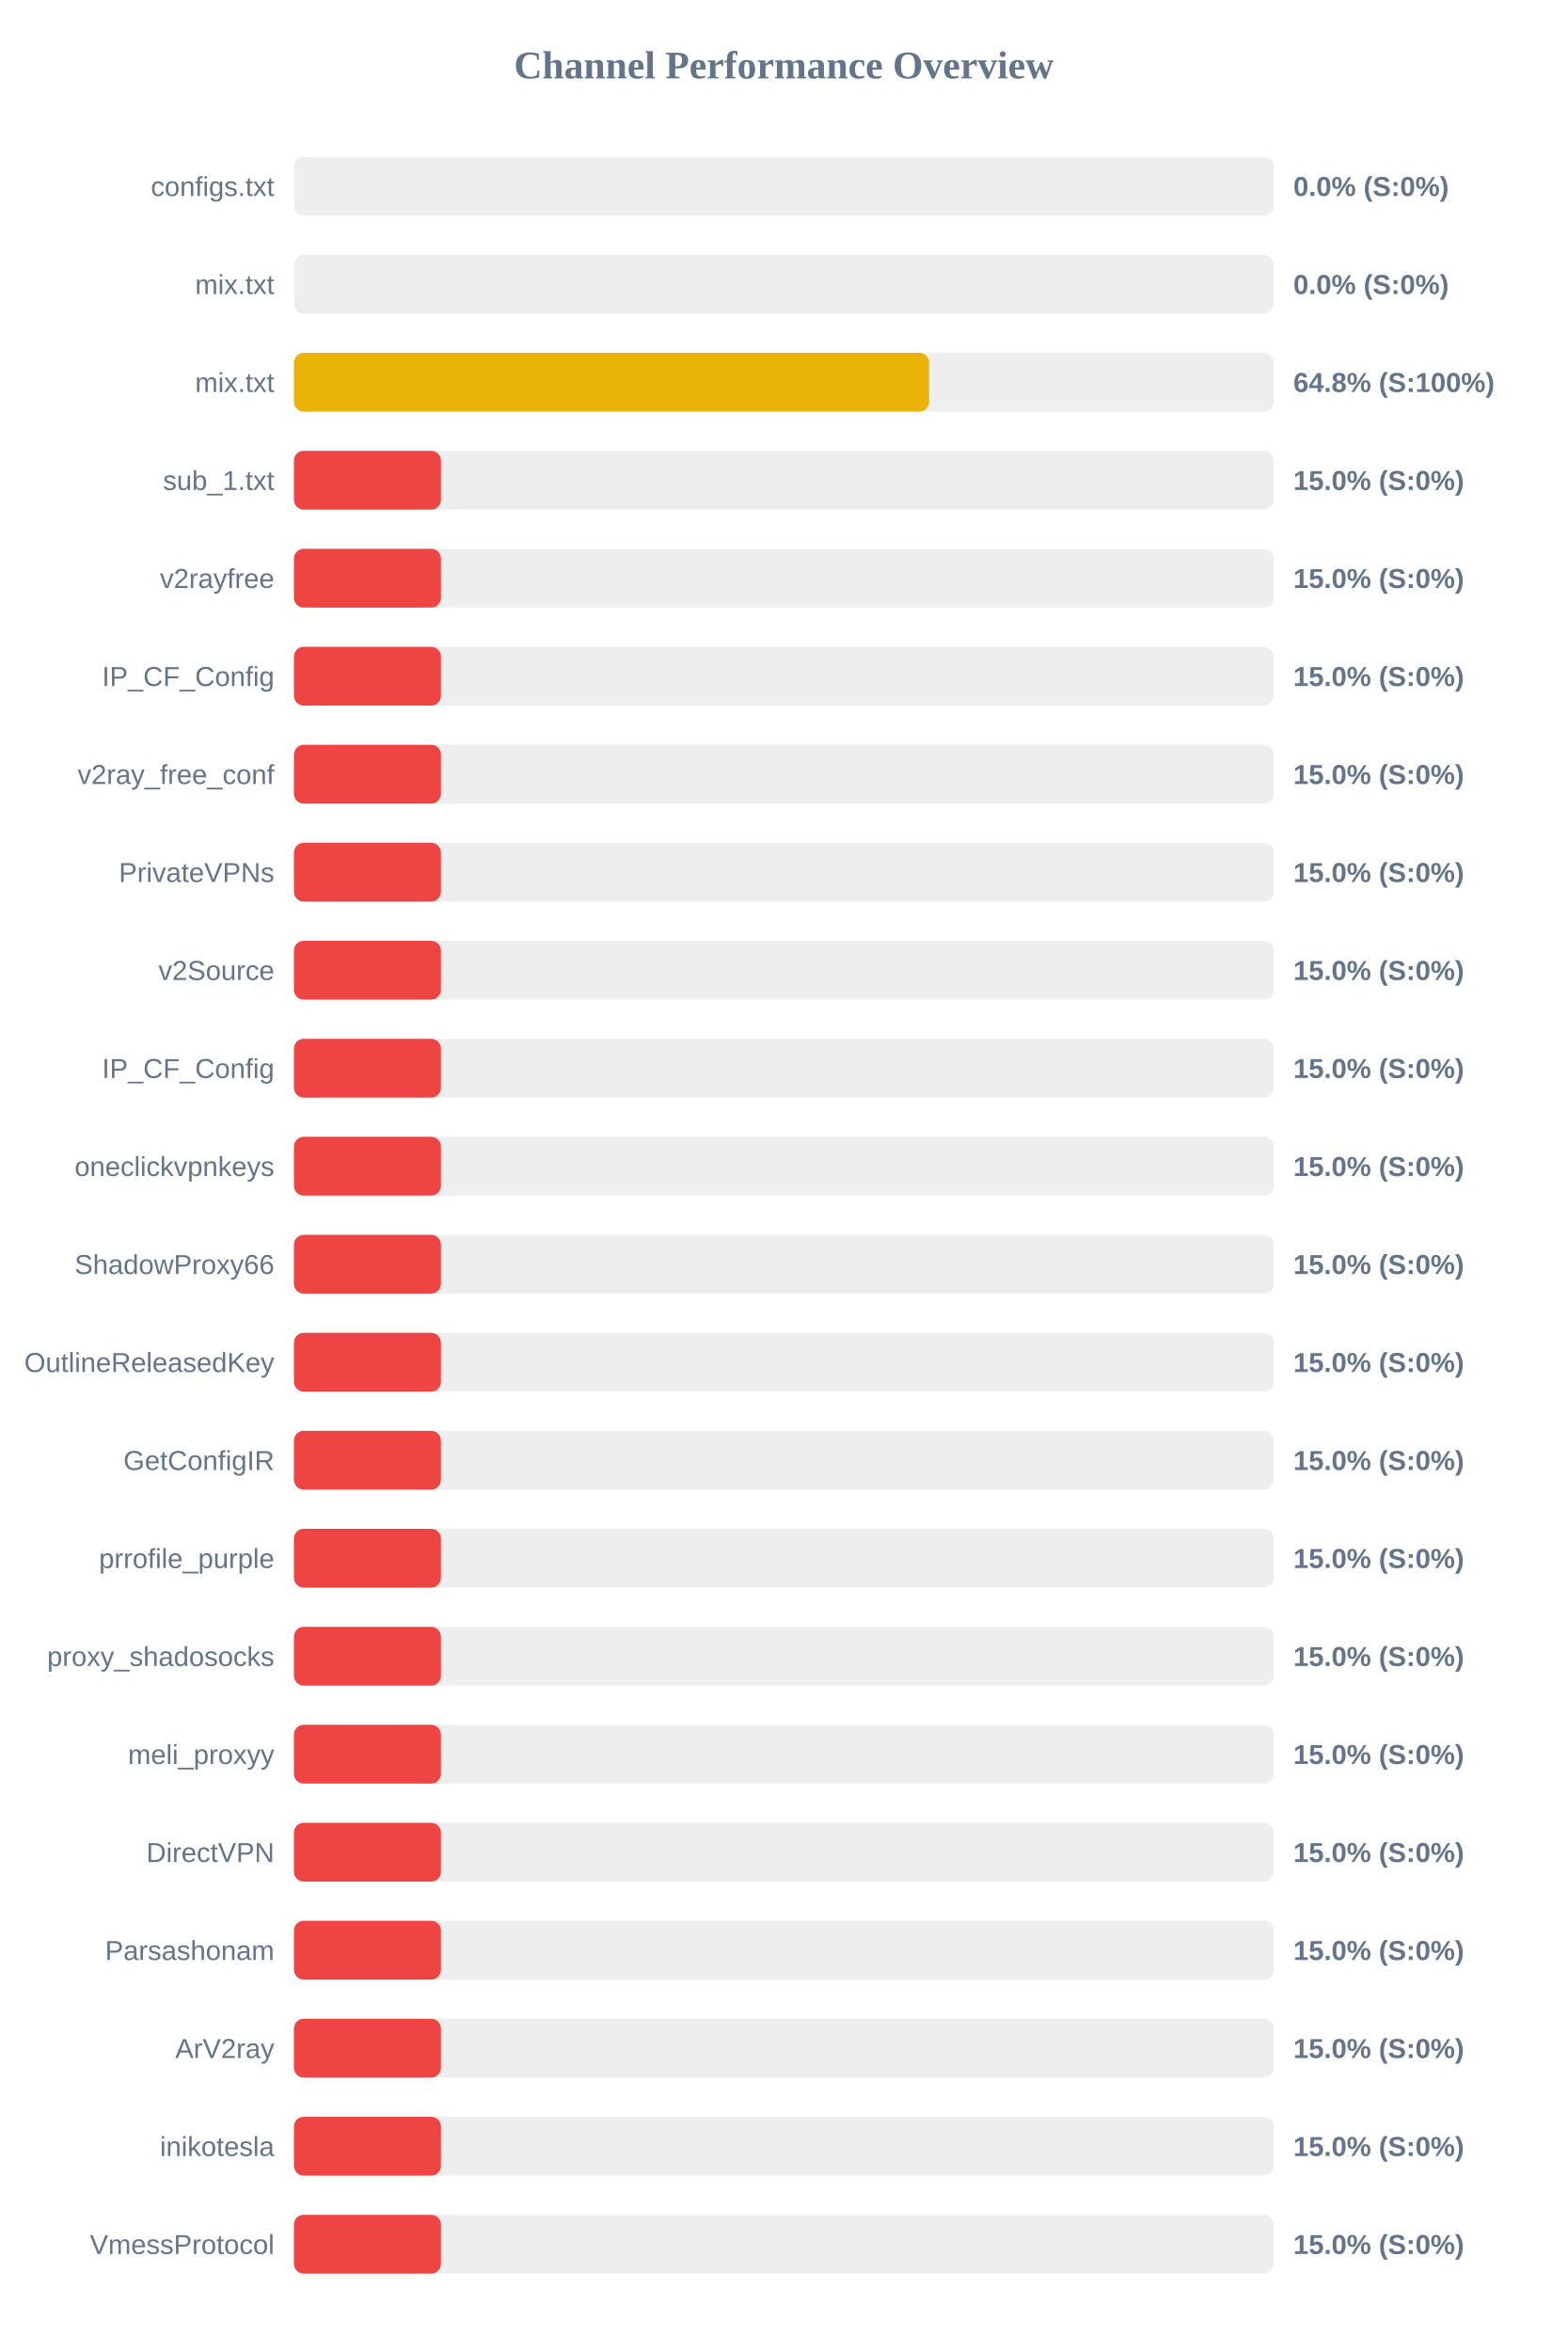
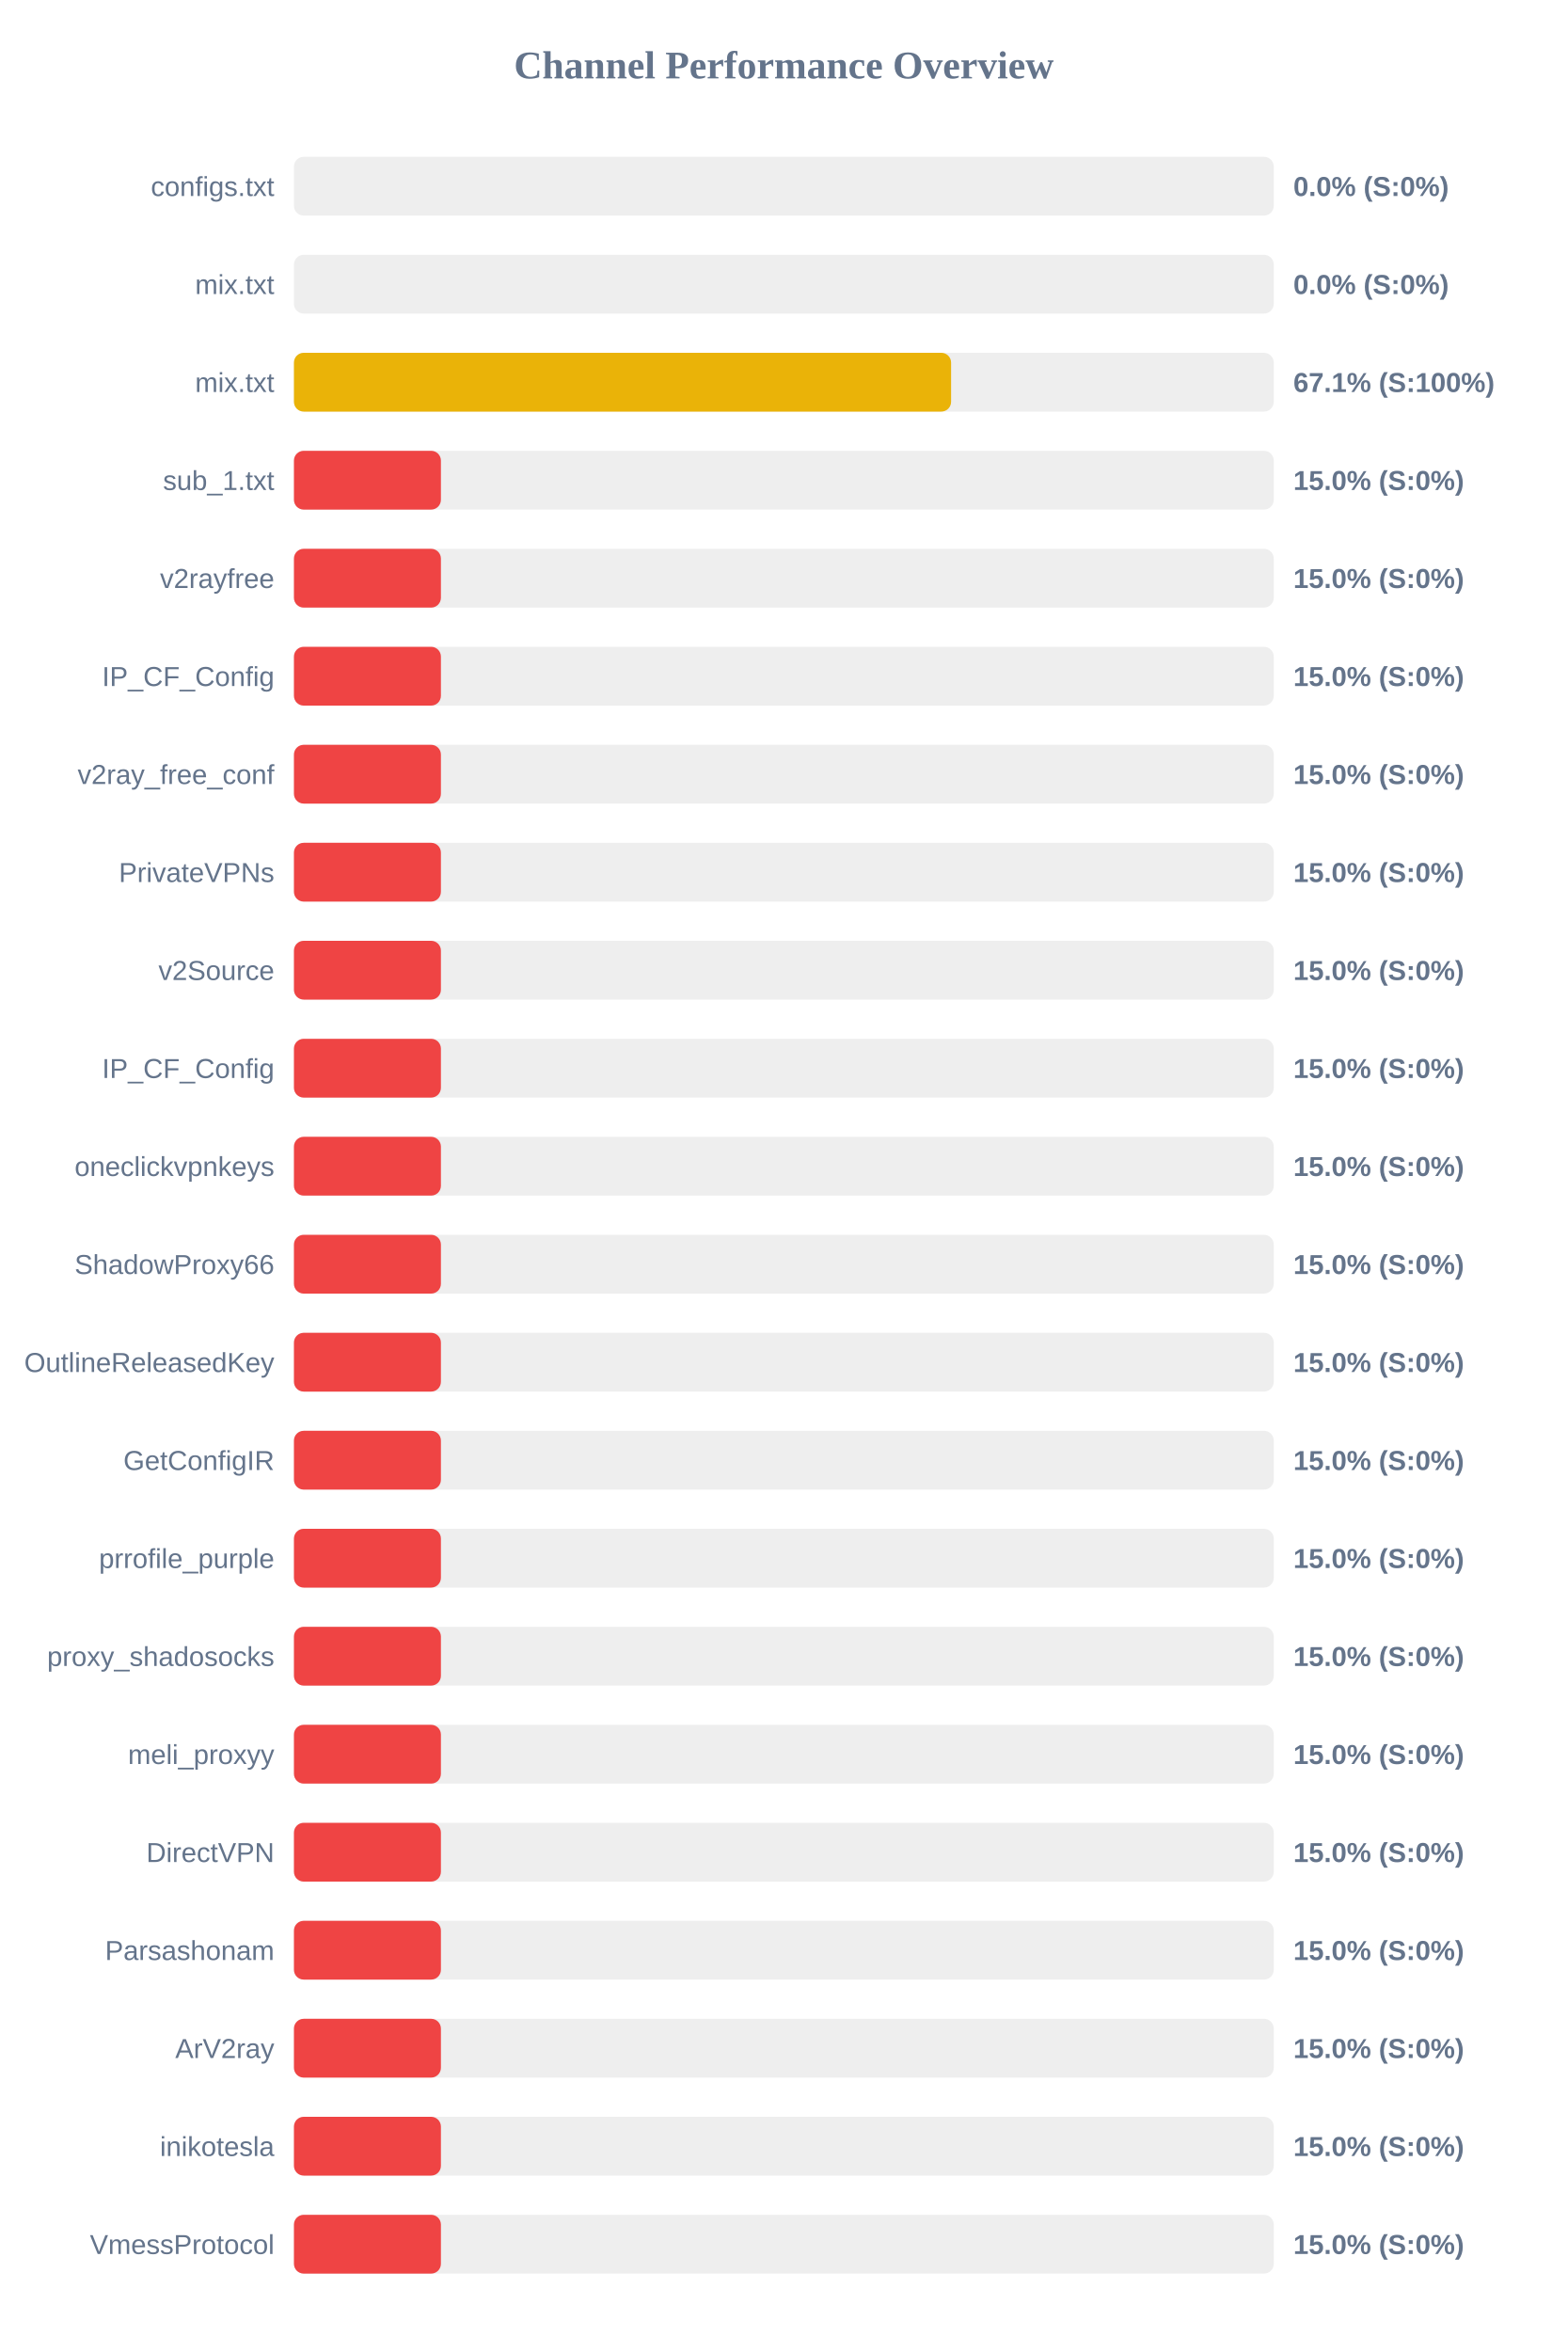
<svg xmlns="http://www.w3.org/2000/svg" width="800" height="1200" version="1.1">
  <style>
        .row { font: 14px Arial; fill: #64748b; }
        .score { font: bold 14px Arial; fill: #64748b; }
    </style>
  <text x="400" y="40" text-anchor="middle" font-size="20px" font-weight="bold" fill="#64748b">Channel Performance Overview</text>
  <rect x="150" y="80" width="500" height="30" fill="#eee" rx="5" />
  <rect x="150" y="80" width="0.0" height="30" fill="#ef4444" rx="5" />
  <text x="140" y="100" text-anchor="end" class="row">configs.txt</text>
  <text x="660" y="100" text-anchor="start" class="score">0.0% (S:0%)</text>
  <rect x="150" y="130" width="500" height="30" fill="#eee" rx="5" />
  <rect x="150" y="130" width="0.0" height="30" fill="#ef4444" rx="5" />
  <text x="140" y="150" text-anchor="end" class="row">mix.txt</text>
  <text x="660" y="150" text-anchor="start" class="score">0.0% (S:0%)</text>
  <rect x="150" y="180" width="500" height="30" fill="#eee" rx="5" />
-   <rect x="150" y="180" width="324.15" height="30" fill="#eab308" rx="5" />
+   <rect x="150" y="180" width="335.35" height="30" fill="#eab308" rx="5" />
  <text x="140" y="200" text-anchor="end" class="row">mix.txt</text>
-   <text x="660" y="200" text-anchor="start" class="score">64.8% (S:100%)</text>
+   <text x="660" y="200" text-anchor="start" class="score">67.1% (S:100%)</text>
  <rect x="150" y="230" width="500" height="30" fill="#eee" rx="5" />
  <rect x="150" y="230" width="75.0" height="30" fill="#ef4444" rx="5" />
  <text x="140" y="250" text-anchor="end" class="row">sub_1.txt</text>
  <text x="660" y="250" text-anchor="start" class="score">15.0% (S:0%)</text>
  <rect x="150" y="280" width="500" height="30" fill="#eee" rx="5" />
  <rect x="150" y="280" width="75.0" height="30" fill="#ef4444" rx="5" />
  <text x="140" y="300" text-anchor="end" class="row">v2rayfree</text>
  <text x="660" y="300" text-anchor="start" class="score">15.0% (S:0%)</text>
  <rect x="150" y="330" width="500" height="30" fill="#eee" rx="5" />
  <rect x="150" y="330" width="75.0" height="30" fill="#ef4444" rx="5" />
  <text x="140" y="350" text-anchor="end" class="row">IP_CF_Config</text>
  <text x="660" y="350" text-anchor="start" class="score">15.0% (S:0%)</text>
  <rect x="150" y="380" width="500" height="30" fill="#eee" rx="5" />
  <rect x="150" y="380" width="75.0" height="30" fill="#ef4444" rx="5" />
  <text x="140" y="400" text-anchor="end" class="row">v2ray_free_conf</text>
  <text x="660" y="400" text-anchor="start" class="score">15.0% (S:0%)</text>
  <rect x="150" y="430" width="500" height="30" fill="#eee" rx="5" />
  <rect x="150" y="430" width="75.0" height="30" fill="#ef4444" rx="5" />
  <text x="140" y="450" text-anchor="end" class="row">PrivateVPNs</text>
  <text x="660" y="450" text-anchor="start" class="score">15.0% (S:0%)</text>
  <rect x="150" y="480" width="500" height="30" fill="#eee" rx="5" />
  <rect x="150" y="480" width="75.0" height="30" fill="#ef4444" rx="5" />
  <text x="140" y="500" text-anchor="end" class="row">v2Source</text>
  <text x="660" y="500" text-anchor="start" class="score">15.0% (S:0%)</text>
  <rect x="150" y="530" width="500" height="30" fill="#eee" rx="5" />
  <rect x="150" y="530" width="75.0" height="30" fill="#ef4444" rx="5" />
  <text x="140" y="550" text-anchor="end" class="row">IP_CF_Config</text>
  <text x="660" y="550" text-anchor="start" class="score">15.0% (S:0%)</text>
  <rect x="150" y="580" width="500" height="30" fill="#eee" rx="5" />
  <rect x="150" y="580" width="75.0" height="30" fill="#ef4444" rx="5" />
  <text x="140" y="600" text-anchor="end" class="row">oneclickvpnkeys</text>
  <text x="660" y="600" text-anchor="start" class="score">15.0% (S:0%)</text>
  <rect x="150" y="630" width="500" height="30" fill="#eee" rx="5" />
  <rect x="150" y="630" width="75.0" height="30" fill="#ef4444" rx="5" />
  <text x="140" y="650" text-anchor="end" class="row">ShadowProxy66</text>
  <text x="660" y="650" text-anchor="start" class="score">15.0% (S:0%)</text>
  <rect x="150" y="680" width="500" height="30" fill="#eee" rx="5" />
  <rect x="150" y="680" width="75.0" height="30" fill="#ef4444" rx="5" />
  <text x="140" y="700" text-anchor="end" class="row">OutlineReleasedKey</text>
  <text x="660" y="700" text-anchor="start" class="score">15.0% (S:0%)</text>
  <rect x="150" y="730" width="500" height="30" fill="#eee" rx="5" />
  <rect x="150" y="730" width="75.0" height="30" fill="#ef4444" rx="5" />
  <text x="140" y="750" text-anchor="end" class="row">GetConfigIR</text>
  <text x="660" y="750" text-anchor="start" class="score">15.0% (S:0%)</text>
  <rect x="150" y="780" width="500" height="30" fill="#eee" rx="5" />
  <rect x="150" y="780" width="75.0" height="30" fill="#ef4444" rx="5" />
  <text x="140" y="800" text-anchor="end" class="row">prrofile_purple</text>
  <text x="660" y="800" text-anchor="start" class="score">15.0% (S:0%)</text>
  <rect x="150" y="830" width="500" height="30" fill="#eee" rx="5" />
  <rect x="150" y="830" width="75.0" height="30" fill="#ef4444" rx="5" />
  <text x="140" y="850" text-anchor="end" class="row">proxy_shadosocks</text>
  <text x="660" y="850" text-anchor="start" class="score">15.0% (S:0%)</text>
  <rect x="150" y="880" width="500" height="30" fill="#eee" rx="5" />
  <rect x="150" y="880" width="75.0" height="30" fill="#ef4444" rx="5" />
  <text x="140" y="900" text-anchor="end" class="row">meli_proxyy</text>
  <text x="660" y="900" text-anchor="start" class="score">15.0% (S:0%)</text>
  <rect x="150" y="930" width="500" height="30" fill="#eee" rx="5" />
  <rect x="150" y="930" width="75.0" height="30" fill="#ef4444" rx="5" />
  <text x="140" y="950" text-anchor="end" class="row">DirectVPN</text>
  <text x="660" y="950" text-anchor="start" class="score">15.0% (S:0%)</text>
  <rect x="150" y="980" width="500" height="30" fill="#eee" rx="5" />
  <rect x="150" y="980" width="75.0" height="30" fill="#ef4444" rx="5" />
  <text x="140" y="1000" text-anchor="end" class="row">Parsashonam</text>
  <text x="660" y="1000" text-anchor="start" class="score">15.0% (S:0%)</text>
  <rect x="150" y="1030" width="500" height="30" fill="#eee" rx="5" />
  <rect x="150" y="1030" width="75.0" height="30" fill="#ef4444" rx="5" />
  <text x="140" y="1050" text-anchor="end" class="row">ArV2ray</text>
  <text x="660" y="1050" text-anchor="start" class="score">15.0% (S:0%)</text>
  <rect x="150" y="1080" width="500" height="30" fill="#eee" rx="5" />
  <rect x="150" y="1080" width="75.0" height="30" fill="#ef4444" rx="5" />
  <text x="140" y="1100" text-anchor="end" class="row">inikotesla</text>
  <text x="660" y="1100" text-anchor="start" class="score">15.0% (S:0%)</text>
  <rect x="150" y="1130" width="500" height="30" fill="#eee" rx="5" />
  <rect x="150" y="1130" width="75.0" height="30" fill="#ef4444" rx="5" />
  <text x="140" y="1150" text-anchor="end" class="row">VmessProtocol</text>
  <text x="660" y="1150" text-anchor="start" class="score">15.0% (S:0%)</text>
</svg>
